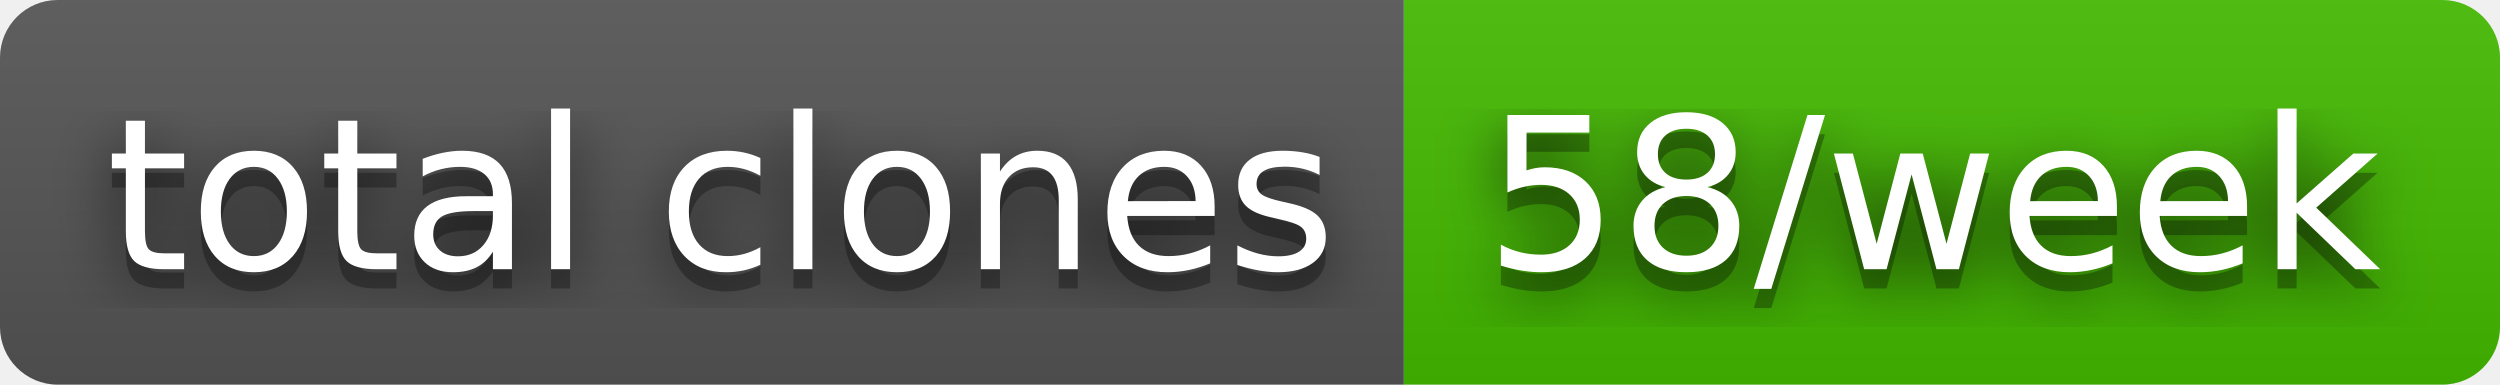
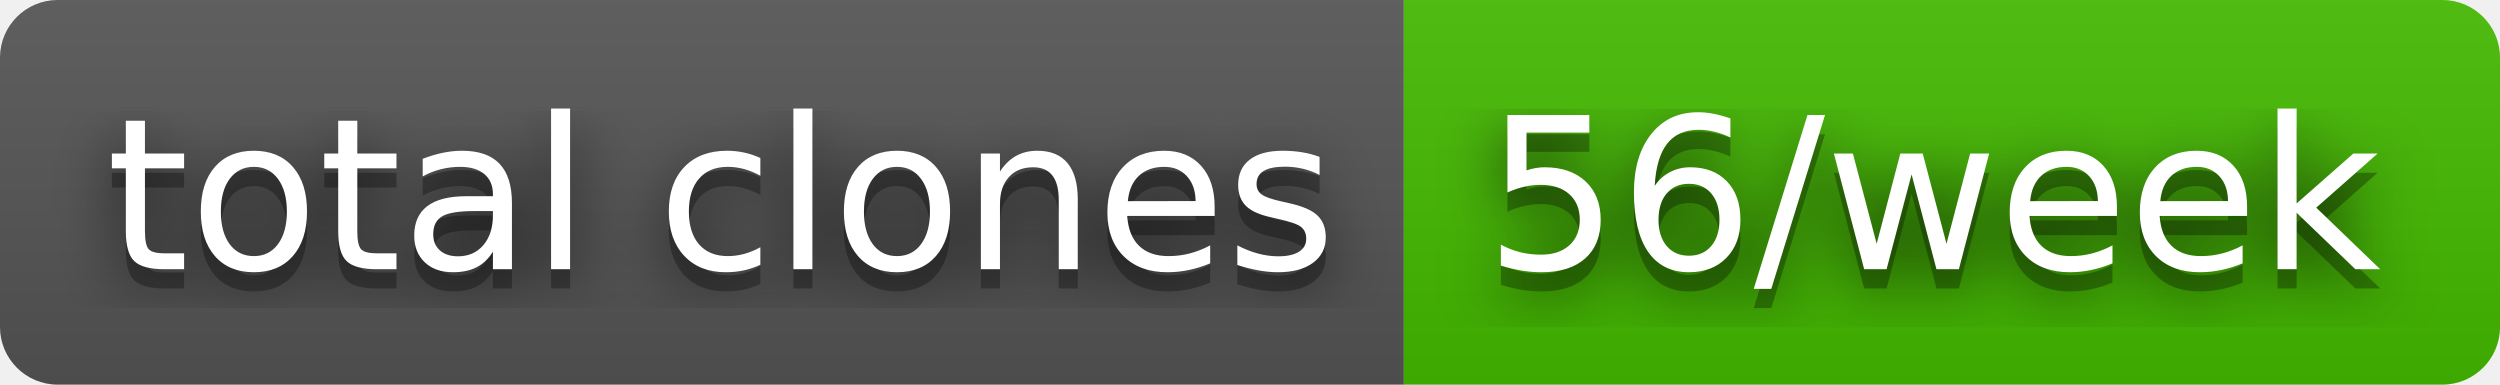
- <svg xmlns="http://www.w3.org/2000/svg" width="130" height="20" role="img" aria-label="total clones: 58/week">
+ <svg xmlns="http://www.w3.org/2000/svg" width="130" height="20" role="img" aria-label="total clones: 56/week">
  <filter id="blur">
    <feGaussianBlur stdDeviation="16" />
  </filter>
  <linearGradient id="s" x2="0" y2="100%">
    <stop offset="0" stop-color="#bbb" stop-opacity=".1" />
    <stop offset="1" stop-opacity=".1" />
  </linearGradient>
  <clipPath id="r">
    <rect width="130" height="20" rx="3" />
  </clipPath>
  <g clip-path="url(#r)">
    <rect width="73" height="20" fill="#555" />
    <rect x="73" width="57" height="20" fill="#4b0" />
    <rect width="130" height="20" fill="url(#s)" />
  </g>
  <g fill="#fff" text-anchor="middle" font-family="Verdana,Geneva,DejaVu Sans,sans-serif" text-rendering="geometricPrecision" font-size="110">
    <g transform="scale(.1)">
      <g aria-hidden="true" fill="#010101">
        <text x="375" y="150" fill-opacity=".8" filter="url(#blur)" textLength="630">total clones</text>
        <text x="375" y="150" fill-opacity=".3" textLength="630">total clones</text>
      </g>
      <text x="375" y="140" textLength="630">total clones</text>
    </g>
    <g transform="scale(.1)">
      <g aria-hidden="true" fill="#010101">
-         <text x="1005" y="150" fill-opacity=".8" filter="url(#blur)" textLength="470">58/week</text>
-         <text x="1005" y="150" fill-opacity=".3" textLength="470">58/week</text>
+         <text x="1005" y="150" fill-opacity=".8" filter="url(#blur)" textLength="470">56/week</text>
+         <text x="1005" y="150" fill-opacity=".3" textLength="470">56/week</text>
      </g>
-       <text x="1005" y="140" textLength="470">58/week</text>
+       <text x="1005" y="140" textLength="470">56/week</text>
    </g>
  </g>
</svg>
